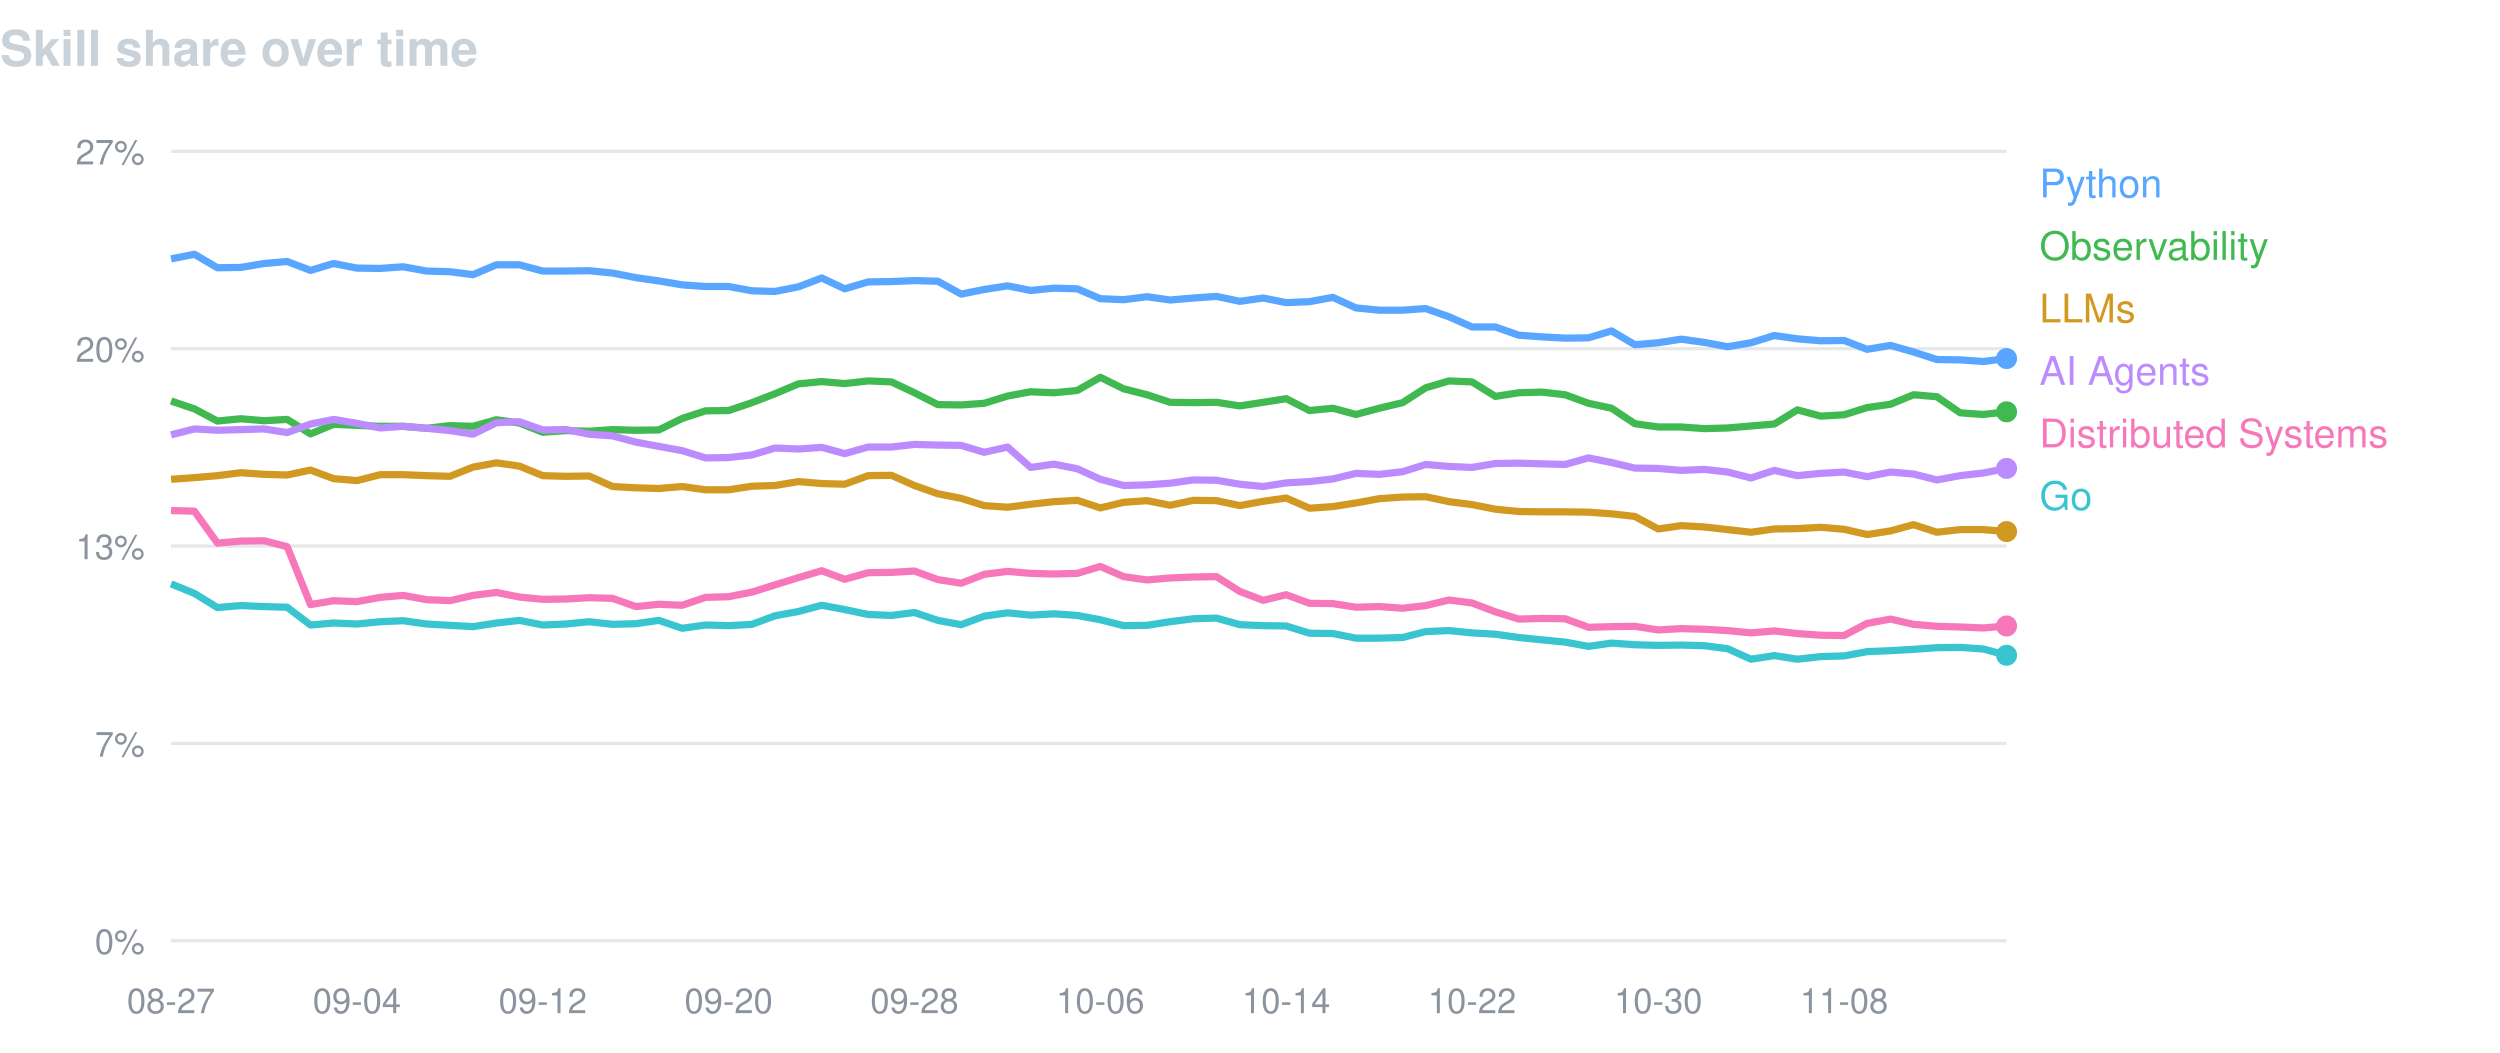
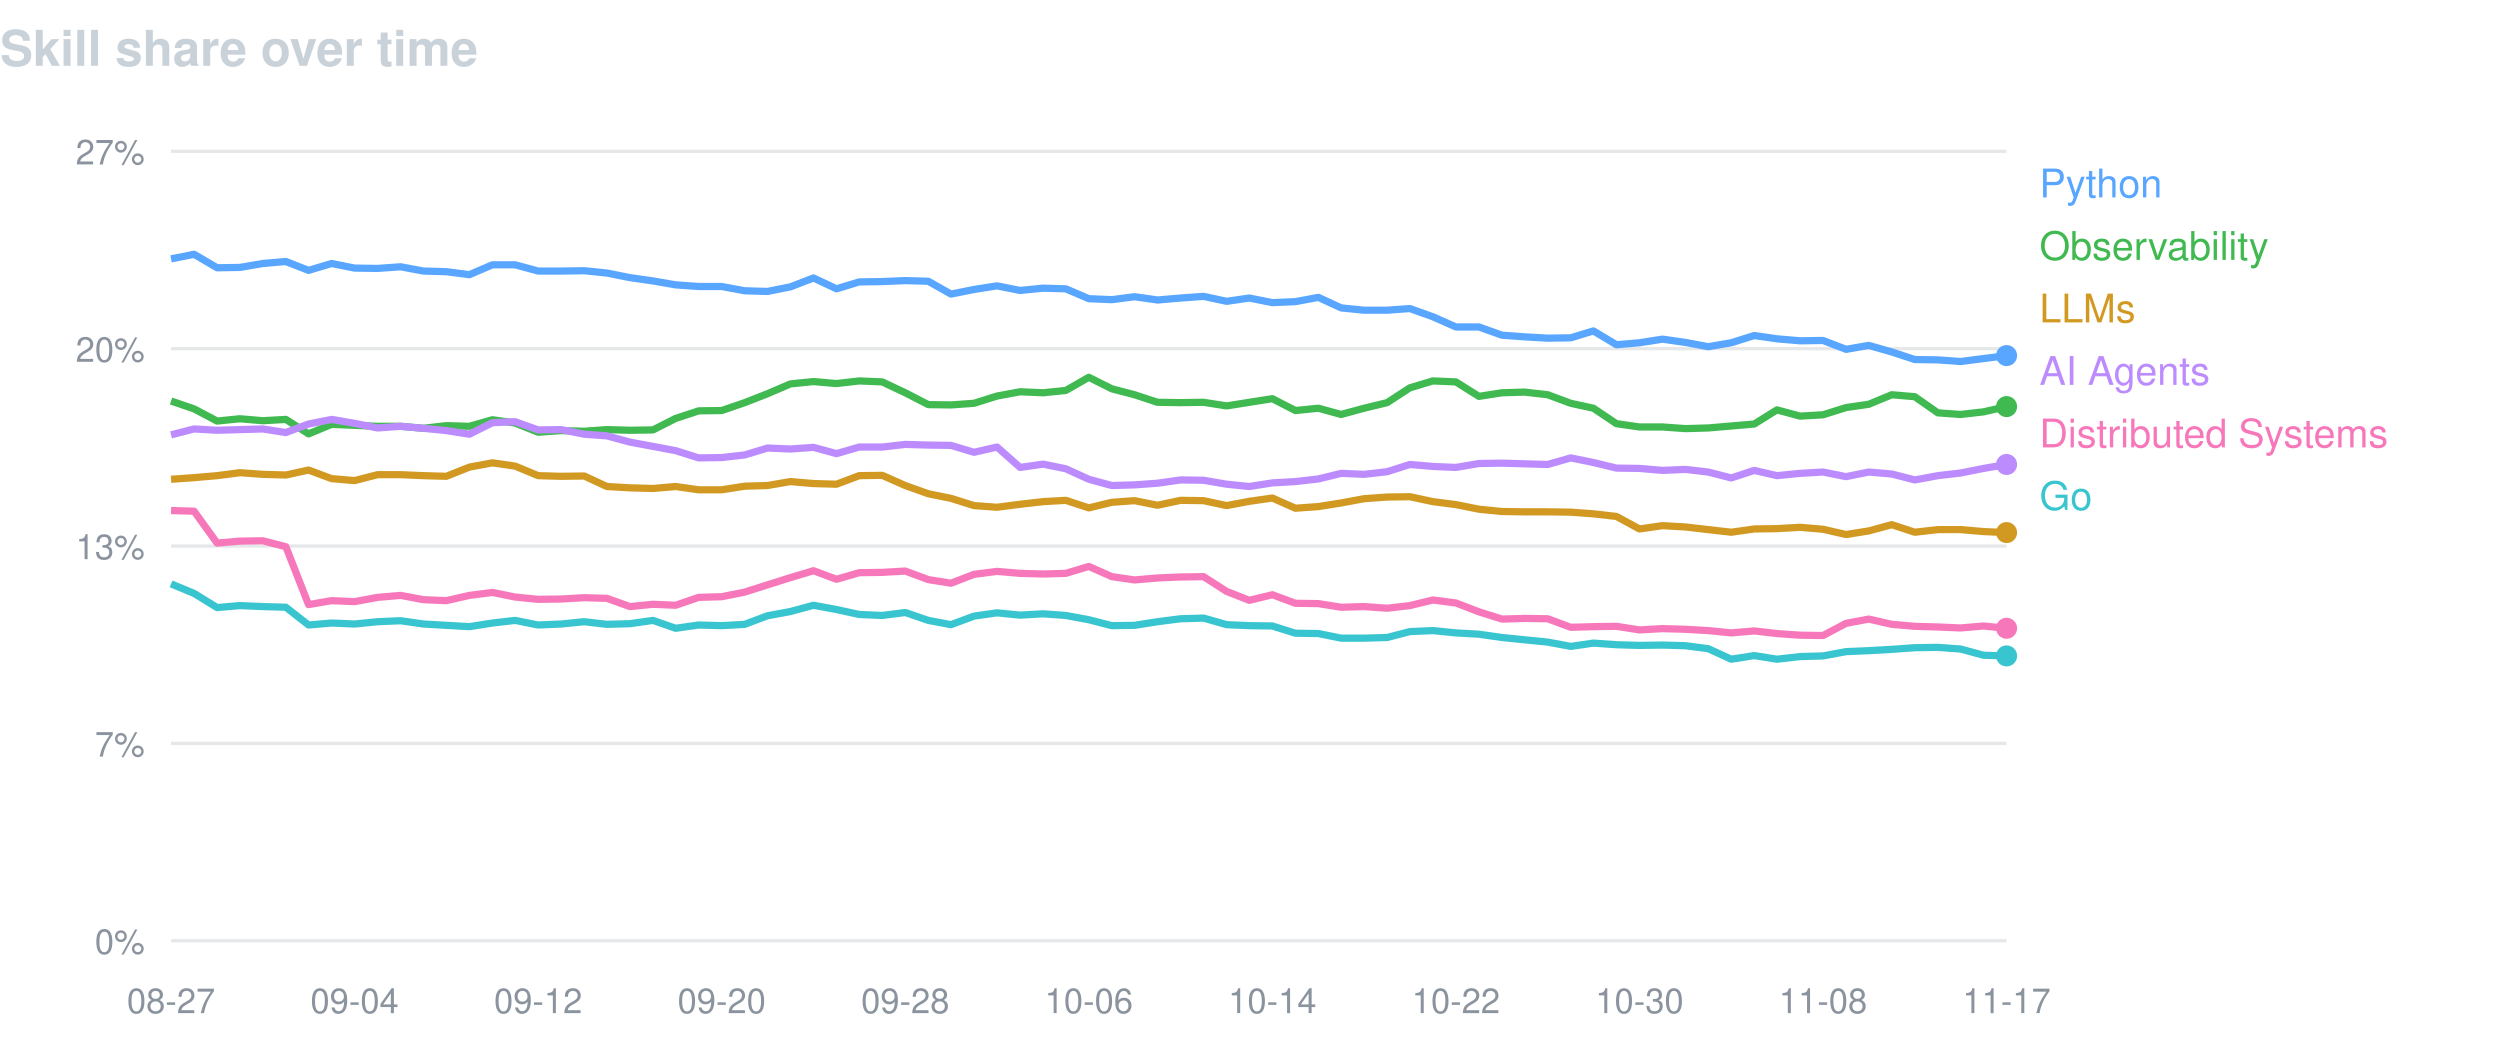
<svg xmlns="http://www.w3.org/2000/svg" width="760" height="320" viewBox="0 0 760 320" font-family="-apple-system,BlinkMacSystemFont,Segoe UI,Helvetica,Arial,sans-serif">
  <text x="0" y="20" fill="#c9d1d9" font-size="15" font-weight="600">Skill share over time</text>
  <line x1="52" y1="46.0" x2="610" y2="46.0" stroke="#8b949e" stroke-opacity="0.22" />
  <text x="44" y="50.0" fill="#8b949e" font-size="10.5" text-anchor="end">27%</text>
  <line x1="52" y1="106.0" x2="610" y2="106.0" stroke="#8b949e" stroke-opacity="0.22" />
  <text x="44" y="110.0" fill="#8b949e" font-size="10.5" text-anchor="end">20%</text>
  <line x1="52" y1="166.0" x2="610" y2="166.0" stroke="#8b949e" stroke-opacity="0.22" />
  <text x="44" y="170.0" fill="#8b949e" font-size="10.5" text-anchor="end">13%</text>
  <line x1="52" y1="226.0" x2="610" y2="226.0" stroke="#8b949e" stroke-opacity="0.22" />
  <text x="44" y="230.0" fill="#8b949e" font-size="10.5" text-anchor="end">7%</text>
  <line x1="52" y1="286.0" x2="610" y2="286.0" stroke="#8b949e" stroke-opacity="0.22" />
  <text x="44" y="290.0" fill="#8b949e" font-size="10.5" text-anchor="end">0%</text>
  <text x="52.0" y="308" fill="#8b949e" font-size="10.5" text-anchor="middle">08-27</text>
-   <text x="108.5" y="308" fill="#8b949e" font-size="10.5" text-anchor="middle">09-04</text>
-   <text x="165.0" y="308" fill="#8b949e" font-size="10.5" text-anchor="middle">09-12</text>
-   <text x="221.5" y="308" fill="#8b949e" font-size="10.5" text-anchor="middle">09-20</text>
-   <text x="278.0" y="308" fill="#8b949e" font-size="10.5" text-anchor="middle">09-28</text>
-   <text x="334.5" y="308" fill="#8b949e" font-size="10.5" text-anchor="middle">10-06</text>
-   <text x="391.0" y="308" fill="#8b949e" font-size="10.5" text-anchor="middle">10-14</text>
-   <text x="447.5" y="308" fill="#8b949e" font-size="10.5" text-anchor="middle">10-22</text>
-   <text x="504.1" y="308" fill="#8b949e" font-size="10.5" text-anchor="middle">10-30</text>
-   <text x="560.6" y="308" fill="#8b949e" font-size="10.5" text-anchor="middle">11-08</text>
-   <path d="M52.0,78.7 L59.1,77.3 L66.1,81.4 L73.2,81.3 L80.3,80.1 L87.3,79.5 L94.4,82.2 L101.4,80.1 L108.5,81.5 L115.6,81.6 L122.6,81.1 L129.7,82.4 L136.8,82.6 L143.8,83.5 L150.9,80.5 L157.9,80.5 L165.0,82.4 L172.1,82.4 L179.1,82.3 L186.2,83.0 L193.3,84.4 L200.3,85.4 L207.4,86.6 L214.5,87.1 L221.5,87.1 L228.6,88.4 L235.6,88.6 L242.7,87.2 L249.8,84.5 L256.8,87.8 L263.9,85.7 L271.0,85.6 L278.0,85.3 L285.1,85.5 L292.2,89.4 L299.2,88.0 L306.3,86.9 L313.3,88.3 L320.4,87.6 L327.5,87.8 L334.5,90.8 L341.6,91.1 L348.7,90.2 L355.7,91.2 L362.8,90.6 L369.8,90.1 L376.9,91.6 L384.0,90.6 L391.0,92.0 L398.1,91.7 L405.2,90.4 L412.2,93.6 L419.3,94.3 L426.4,94.3 L433.4,93.8 L440.5,96.3 L447.5,99.4 L454.6,99.4 L461.7,101.9 L468.7,102.4 L475.8,102.8 L482.9,102.7 L489.9,100.6 L497.0,104.8 L504.1,104.2 L511.1,103.1 L518.2,104.1 L525.2,105.4 L532.3,104.2 L539.4,102.0 L546.4,103.0 L553.5,103.6 L560.6,103.5 L567.6,106.2 L574.7,105.0 L581.7,107.0 L588.8,109.3 L595.9,109.4 L602.9,109.9 L610.0,109.0" fill="none" stroke="#58a6ff" stroke-width="2.2" stroke-linejoin="round" />
-   <circle cx="610.0" cy="109.0" r="3.2" fill="#58a6ff" />
+   <text x="107.8" y="308" fill="#8b949e" font-size="10.5" text-anchor="middle">09-04</text>
+   <text x="163.6" y="308" fill="#8b949e" font-size="10.5" text-anchor="middle">09-12</text>
+   <text x="219.4" y="308" fill="#8b949e" font-size="10.5" text-anchor="middle">09-20</text>
+   <text x="275.2" y="308" fill="#8b949e" font-size="10.5" text-anchor="middle">09-28</text>
+   <text x="331.0" y="308" fill="#8b949e" font-size="10.5" text-anchor="middle">10-06</text>
+   <text x="386.8" y="308" fill="#8b949e" font-size="10.5" text-anchor="middle">10-14</text>
+   <text x="442.6" y="308" fill="#8b949e" font-size="10.5" text-anchor="middle">10-22</text>
+   <text x="498.4" y="308" fill="#8b949e" font-size="10.5" text-anchor="middle">10-30</text>
+   <text x="554.2" y="308" fill="#8b949e" font-size="10.5" text-anchor="middle">11-08</text>
+   <text x="610.0" y="308" fill="#8b949e" font-size="10.5" text-anchor="middle">11-17</text>
+   <path d="M52.0,78.7 L59.0,77.3 L66.0,81.4 L72.9,81.3 L79.9,80.1 L86.9,79.5 L93.8,82.2 L100.8,80.1 L107.8,81.5 L114.8,81.6 L121.8,81.1 L128.7,82.4 L135.7,82.6 L142.7,83.5 L149.7,80.5 L156.6,80.5 L163.6,82.4 L170.6,82.4 L177.6,82.3 L184.5,83.0 L191.5,84.4 L198.5,85.4 L205.4,86.6 L212.4,87.1 L219.4,87.1 L226.4,88.4 L233.3,88.6 L240.3,87.2 L247.3,84.5 L254.3,87.8 L261.2,85.7 L268.2,85.6 L275.2,85.3 L282.2,85.5 L289.1,89.4 L296.1,88.0 L303.1,86.9 L310.1,88.3 L317.1,87.6 L324.0,87.8 L331.0,90.8 L338.0,91.1 L344.9,90.2 L351.9,91.2 L358.9,90.6 L365.9,90.1 L372.9,91.6 L379.8,90.6 L386.8,92.0 L393.8,91.7 L400.8,90.4 L407.7,93.6 L414.7,94.3 L421.7,94.3 L428.6,93.8 L435.6,96.3 L442.6,99.4 L449.6,99.4 L456.6,101.9 L463.5,102.4 L470.5,102.8 L477.5,102.7 L484.4,100.6 L491.4,104.8 L498.4,104.2 L505.4,103.1 L512.4,104.1 L519.3,105.4 L526.3,104.2 L533.3,102.0 L540.2,103.0 L547.2,103.6 L554.2,103.5 L561.2,106.2 L568.1,105.0 L575.1,107.0 L582.1,109.3 L589.1,109.4 L596.0,109.9 L603.0,109.0 L610.0,108.1" fill="none" stroke="#58a6ff" stroke-width="2.2" stroke-linejoin="round" />
+   <circle cx="610.0" cy="108.1" r="3.2" fill="#58a6ff" />
  <text x="620" y="60" fill="#58a6ff" font-size="12">Python</text>
-   <path d="M52.0,121.9 L59.1,124.3 L66.1,128.0 L73.2,127.3 L80.3,127.9 L87.3,127.5 L94.4,131.9 L101.4,129.0 L108.5,129.3 L115.6,129.6 L122.6,129.6 L129.7,130.2 L136.8,129.4 L143.8,129.6 L150.9,127.6 L157.9,128.6 L165.0,131.4 L172.1,130.9 L179.1,131.1 L186.2,130.6 L193.3,130.8 L200.3,130.7 L207.4,127.2 L214.5,124.9 L221.5,124.8 L228.6,122.4 L235.6,119.7 L242.7,116.7 L249.8,116.0 L256.8,116.6 L263.9,115.8 L271.0,116.1 L278.0,119.4 L285.1,123.0 L292.2,123.1 L299.2,122.6 L306.3,120.4 L313.3,119.1 L320.4,119.4 L327.5,118.7 L334.5,114.7 L341.6,118.2 L348.7,120.0 L355.7,122.3 L362.8,122.4 L369.8,122.3 L376.9,123.4 L384.0,122.3 L391.0,121.2 L398.1,124.8 L405.2,124.1 L412.2,126.0 L419.3,124.1 L426.4,122.4 L433.4,117.9 L440.5,115.8 L447.5,116.1 L454.6,120.5 L461.7,119.4 L468.7,119.2 L475.8,120.0 L482.9,122.6 L489.9,124.1 L497.0,128.8 L504.1,129.8 L511.1,129.8 L518.2,130.3 L525.2,130.1 L532.3,129.5 L539.4,128.9 L546.4,124.6 L553.5,126.5 L560.6,126.1 L567.6,123.9 L574.7,122.9 L581.7,120.0 L588.8,120.6 L595.9,125.5 L602.9,126.0 L610.0,125.2" fill="none" stroke="#3fb950" stroke-width="2.2" stroke-linejoin="round" />
-   <circle cx="610.0" cy="125.2" r="3.2" fill="#3fb950" />
+   <path d="M52.0,121.9 L59.0,124.3 L66.0,128.0 L72.9,127.3 L79.9,127.9 L86.9,127.5 L93.8,131.9 L100.8,129.0 L107.8,129.3 L114.8,129.6 L121.8,129.6 L128.7,130.2 L135.7,129.4 L142.7,129.6 L149.7,127.6 L156.6,128.6 L163.6,131.4 L170.6,130.9 L177.6,131.1 L184.5,130.6 L191.5,130.8 L198.5,130.7 L205.4,127.2 L212.4,124.9 L219.4,124.8 L226.4,122.4 L233.3,119.7 L240.3,116.7 L247.3,116.0 L254.3,116.6 L261.2,115.8 L268.2,116.1 L275.2,119.4 L282.2,123.0 L289.1,123.1 L296.1,122.6 L303.1,120.4 L310.1,119.1 L317.1,119.4 L324.0,118.7 L331.0,114.7 L338.0,118.2 L344.9,120.0 L351.9,122.3 L358.9,122.4 L365.9,122.3 L372.9,123.4 L379.8,122.3 L386.8,121.2 L393.8,124.8 L400.8,124.1 L407.7,126.0 L414.7,124.1 L421.7,122.4 L428.6,117.9 L435.6,115.8 L442.6,116.1 L449.6,120.5 L456.6,119.4 L463.5,119.2 L470.5,120.0 L477.5,122.6 L484.4,124.1 L491.4,128.8 L498.4,129.8 L505.4,129.8 L512.4,130.3 L519.3,130.1 L526.3,129.5 L533.3,128.9 L540.2,124.6 L547.2,126.5 L554.2,126.1 L561.2,123.9 L568.1,122.9 L575.1,120.0 L582.1,120.6 L589.1,125.5 L596.0,126.0 L603.0,125.2 L610.0,123.6" fill="none" stroke="#3fb950" stroke-width="2.2" stroke-linejoin="round" />
+   <circle cx="610.0" cy="123.6" r="3.2" fill="#3fb950" />
  <text x="620" y="79" fill="#3fb950" font-size="12">Observability</text>
-   <path d="M52.0,145.7 L59.1,145.2 L66.1,144.6 L73.2,143.7 L80.3,144.2 L87.3,144.4 L94.4,142.9 L101.4,145.5 L108.5,146.1 L115.6,144.3 L122.6,144.3 L129.7,144.6 L136.8,144.8 L143.8,142.0 L150.9,140.7 L157.9,141.7 L165.0,144.6 L172.1,144.8 L179.1,144.7 L186.2,147.9 L193.3,148.3 L200.3,148.5 L207.4,147.9 L214.5,148.9 L221.5,148.9 L228.6,147.8 L235.6,147.6 L242.7,146.4 L249.8,147.0 L256.8,147.2 L263.9,144.6 L271.0,144.5 L278.0,147.6 L285.1,150.1 L292.2,151.5 L299.2,153.7 L306.3,154.2 L313.3,153.3 L320.4,152.5 L327.5,152.1 L334.5,154.4 L341.6,152.7 L348.7,152.2 L355.7,153.6 L362.8,152.1 L369.8,152.2 L376.9,153.7 L384.0,152.4 L391.0,151.4 L398.1,154.5 L405.2,154.0 L412.2,152.9 L419.3,151.6 L426.4,151.1 L433.4,151.0 L440.5,152.5 L447.5,153.4 L454.6,154.8 L461.7,155.5 L468.7,155.6 L475.8,155.6 L482.9,155.7 L489.9,156.2 L497.0,157.0 L504.1,160.8 L511.1,159.8 L518.2,160.2 L525.2,161.0 L532.3,161.8 L539.4,160.8 L546.4,160.7 L553.5,160.3 L560.6,160.9 L567.6,162.5 L574.7,161.4 L581.7,159.5 L588.8,161.8 L595.9,161.0 L602.9,161.0 L610.0,161.6" fill="none" stroke="#d29922" stroke-width="2.2" stroke-linejoin="round" />
-   <circle cx="610.0" cy="161.6" r="3.2" fill="#d29922" />
+   <path d="M52.0,145.7 L59.0,145.2 L66.0,144.6 L72.9,143.7 L79.9,144.2 L86.9,144.4 L93.8,142.9 L100.8,145.5 L107.8,146.1 L114.8,144.3 L121.8,144.3 L128.7,144.6 L135.7,144.8 L142.7,142.0 L149.7,140.7 L156.6,141.7 L163.6,144.6 L170.6,144.8 L177.6,144.7 L184.5,147.9 L191.5,148.3 L198.5,148.5 L205.4,147.9 L212.4,148.9 L219.4,148.9 L226.4,147.8 L233.3,147.6 L240.3,146.4 L247.3,147.0 L254.3,147.2 L261.2,144.6 L268.2,144.5 L275.2,147.6 L282.2,150.1 L289.1,151.5 L296.1,153.7 L303.1,154.2 L310.1,153.3 L317.1,152.5 L324.0,152.1 L331.0,154.4 L338.0,152.7 L344.9,152.2 L351.9,153.6 L358.9,152.1 L365.9,152.2 L372.9,153.7 L379.8,152.4 L386.8,151.4 L393.8,154.5 L400.8,154.0 L407.7,152.9 L414.7,151.6 L421.7,151.1 L428.6,151.0 L435.6,152.5 L442.6,153.4 L449.6,154.8 L456.6,155.5 L463.5,155.6 L470.5,155.6 L477.5,155.7 L484.4,156.2 L491.4,157.0 L498.4,160.8 L505.4,159.8 L512.4,160.2 L519.3,161.0 L526.3,161.8 L533.3,160.8 L540.2,160.7 L547.2,160.3 L554.2,160.9 L561.2,162.5 L568.1,161.4 L575.1,159.5 L582.1,161.8 L589.1,161.0 L596.0,161.0 L603.0,161.6 L610.0,161.9" fill="none" stroke="#d29922" stroke-width="2.2" stroke-linejoin="round" />
+   <circle cx="610.0" cy="161.9" r="3.2" fill="#d29922" />
  <text x="620" y="98" fill="#d29922" font-size="12">LLMs</text>
-   <path d="M52.0,132.2 L59.1,130.4 L66.1,130.8 L73.2,130.6 L80.3,130.4 L87.3,131.5 L94.4,128.9 L101.4,127.5 L108.5,128.7 L115.6,130.1 L122.6,129.6 L129.7,130.2 L136.8,130.9 L143.8,132.0 L150.9,128.5 L157.9,128.2 L165.0,130.7 L172.1,130.6 L179.1,132.0 L186.2,132.5 L193.3,134.4 L200.3,135.7 L207.4,137.0 L214.5,139.2 L221.5,139.1 L228.6,138.3 L235.6,136.2 L242.7,136.5 L249.8,136.0 L256.8,137.9 L263.9,135.9 L271.0,135.9 L278.0,135.1 L285.1,135.3 L292.2,135.4 L299.2,137.5 L306.3,135.9 L313.3,142.1 L320.4,141.1 L327.5,142.5 L334.5,145.7 L341.6,147.6 L348.7,147.4 L355.7,146.9 L362.8,145.9 L369.8,146.0 L376.9,147.2 L384.0,147.9 L391.0,146.8 L398.1,146.4 L405.2,145.6 L412.2,143.9 L419.3,144.2 L426.4,143.4 L433.4,141.2 L440.5,141.8 L447.5,142.1 L454.6,140.9 L461.7,140.8 L468.7,141.0 L475.8,141.2 L482.9,139.2 L489.9,140.6 L497.0,142.3 L504.1,142.4 L511.1,143.0 L518.2,142.7 L525.2,143.5 L532.3,145.3 L539.4,143.0 L546.4,144.6 L553.5,143.9 L560.6,143.5 L567.6,144.9 L574.7,143.5 L581.7,144.1 L588.8,145.9 L595.9,144.6 L602.9,143.8 L610.0,142.4" fill="none" stroke="#bc8cff" stroke-width="2.2" stroke-linejoin="round" />
-   <circle cx="610.0" cy="142.4" r="3.2" fill="#bc8cff" />
+   <path d="M52.0,132.2 L59.0,130.4 L66.0,130.8 L72.9,130.6 L79.9,130.4 L86.9,131.5 L93.8,128.9 L100.8,127.5 L107.8,128.7 L114.8,130.1 L121.8,129.6 L128.7,130.2 L135.7,130.9 L142.7,132.0 L149.7,128.5 L156.6,128.2 L163.6,130.7 L170.6,130.6 L177.6,132.0 L184.5,132.5 L191.5,134.4 L198.5,135.7 L205.4,137.0 L212.4,139.2 L219.4,139.1 L226.4,138.3 L233.3,136.2 L240.3,136.5 L247.3,136.0 L254.3,137.9 L261.2,135.9 L268.2,135.9 L275.2,135.1 L282.2,135.3 L289.1,135.4 L296.1,137.5 L303.1,135.9 L310.1,142.1 L317.1,141.1 L324.0,142.5 L331.0,145.7 L338.0,147.6 L344.9,147.4 L351.9,146.9 L358.9,145.9 L365.9,146.0 L372.9,147.2 L379.8,147.9 L386.8,146.8 L393.8,146.4 L400.8,145.6 L407.7,143.9 L414.7,144.2 L421.7,143.4 L428.6,141.2 L435.6,141.8 L442.6,142.1 L449.6,140.9 L456.6,140.8 L463.5,141.0 L470.5,141.2 L477.5,139.2 L484.4,140.6 L491.4,142.3 L498.4,142.4 L505.4,143.0 L512.4,142.7 L519.3,143.5 L526.3,145.3 L533.3,143.0 L540.2,144.6 L547.2,143.9 L554.2,143.5 L561.2,144.9 L568.1,143.5 L575.1,144.1 L582.1,145.9 L589.1,144.6 L596.0,143.8 L603.0,142.4 L610.0,141.2" fill="none" stroke="#bc8cff" stroke-width="2.2" stroke-linejoin="round" />
+   <circle cx="610.0" cy="141.2" r="3.2" fill="#bc8cff" />
  <text x="620" y="117" fill="#bc8cff" font-size="12">AI Agents</text>
-   <path d="M52.0,155.2 L59.1,155.4 L66.1,165.1 L73.2,164.5 L80.3,164.4 L87.3,166.2 L94.4,183.8 L101.4,182.6 L108.5,182.9 L115.6,181.6 L122.6,181.0 L129.7,182.3 L136.8,182.6 L143.8,181.0 L150.9,180.1 L157.9,181.5 L165.0,182.2 L172.1,182.1 L179.1,181.7 L186.2,181.9 L193.3,184.4 L200.3,183.7 L207.4,184.0 L214.5,181.6 L221.5,181.4 L228.6,180.0 L235.6,177.8 L242.7,175.6 L249.8,173.5 L256.8,176.1 L263.9,174.1 L271.0,174.0 L278.0,173.6 L285.1,176.2 L292.2,177.3 L299.2,174.6 L306.3,173.7 L313.3,174.3 L320.4,174.5 L327.5,174.3 L334.5,172.2 L341.6,175.3 L348.7,176.3 L355.7,175.7 L362.8,175.4 L369.8,175.3 L376.9,179.8 L384.0,182.5 L391.0,180.8 L398.1,183.4 L405.2,183.5 L412.2,184.6 L419.3,184.4 L426.4,184.9 L433.4,184.1 L440.5,182.4 L447.5,183.3 L454.6,186.0 L461.7,188.2 L468.7,188.0 L475.8,188.1 L482.9,190.7 L489.9,190.5 L497.0,190.4 L504.1,191.5 L511.1,191.1 L518.2,191.3 L525.2,191.7 L532.3,192.4 L539.4,191.8 L546.4,192.6 L553.5,193.1 L560.6,193.2 L567.6,189.5 L574.7,188.2 L581.7,189.8 L588.8,190.4 L595.9,190.6 L602.9,190.9 L610.0,190.3" fill="none" stroke="#f778ba" stroke-width="2.2" stroke-linejoin="round" />
-   <circle cx="610.0" cy="190.3" r="3.2" fill="#f778ba" />
+   <path d="M52.0,155.2 L59.0,155.4 L66.0,165.1 L72.9,164.5 L79.9,164.4 L86.9,166.2 L93.8,183.8 L100.8,182.6 L107.8,182.9 L114.8,181.6 L121.8,181.0 L128.7,182.3 L135.7,182.6 L142.7,181.0 L149.7,180.1 L156.6,181.5 L163.6,182.2 L170.6,182.1 L177.6,181.7 L184.5,181.9 L191.5,184.4 L198.5,183.7 L205.4,184.0 L212.4,181.6 L219.4,181.4 L226.4,180.0 L233.3,177.8 L240.3,175.6 L247.3,173.5 L254.3,176.1 L261.2,174.1 L268.2,174.0 L275.2,173.6 L282.2,176.2 L289.1,177.3 L296.1,174.6 L303.1,173.7 L310.1,174.3 L317.1,174.5 L324.0,174.3 L331.0,172.2 L338.0,175.3 L344.9,176.3 L351.9,175.7 L358.9,175.4 L365.9,175.3 L372.9,179.8 L379.8,182.5 L386.8,180.8 L393.8,183.4 L400.8,183.5 L407.7,184.6 L414.7,184.4 L421.7,184.9 L428.6,184.1 L435.6,182.4 L442.6,183.3 L449.6,186.0 L456.6,188.2 L463.5,188.0 L470.5,188.1 L477.5,190.7 L484.4,190.5 L491.4,190.4 L498.4,191.5 L505.4,191.1 L512.4,191.3 L519.3,191.7 L526.3,192.4 L533.3,191.8 L540.2,192.6 L547.2,193.1 L554.2,193.2 L561.2,189.5 L568.1,188.2 L575.1,189.8 L582.1,190.4 L589.1,190.6 L596.0,190.9 L603.0,190.3 L610.0,191.0" fill="none" stroke="#f778ba" stroke-width="2.2" stroke-linejoin="round" />
+   <circle cx="610.0" cy="191.0" r="3.2" fill="#f778ba" />
  <text x="620" y="136" fill="#f778ba" font-size="12">Distributed Systems</text>
-   <path d="M52.0,177.5 L59.1,180.4 L66.1,184.7 L73.2,184.1 L80.3,184.4 L87.3,184.6 L94.4,190.0 L101.4,189.4 L108.5,189.7 L115.6,189.0 L122.6,188.7 L129.7,189.7 L136.8,190.1 L143.8,190.5 L150.9,189.4 L157.9,188.6 L165.0,190.0 L172.1,189.7 L179.1,189.0 L186.2,189.8 L193.3,189.6 L200.3,188.6 L207.4,191.0 L214.5,190.0 L221.5,190.2 L228.6,189.8 L235.6,187.2 L242.7,185.9 L249.8,184.0 L256.8,185.3 L263.9,186.8 L271.0,187.1 L278.0,186.2 L285.1,188.6 L292.2,189.9 L299.2,187.3 L306.3,186.3 L313.3,187.0 L320.4,186.6 L327.5,187.1 L334.5,188.4 L341.6,190.2 L348.7,190.1 L355.7,189.0 L362.8,188.1 L369.8,187.9 L376.9,189.9 L384.0,190.2 L391.0,190.3 L398.1,192.5 L405.2,192.6 L412.2,194.0 L419.3,194.0 L426.4,193.8 L433.4,192.0 L440.5,191.7 L447.5,192.4 L454.6,192.8 L461.7,193.8 L468.7,194.5 L475.8,195.2 L482.9,196.5 L489.9,195.5 L497.0,196.0 L504.1,196.2 L511.1,196.1 L518.2,196.3 L525.2,197.2 L532.3,200.4 L539.4,199.3 L546.4,200.4 L553.5,199.6 L560.6,199.4 L567.6,198.1 L574.7,197.8 L581.7,197.4 L588.8,196.9 L595.9,196.8 L602.9,197.3 L610.0,199.2" fill="none" stroke="#39c5cf" stroke-width="2.2" stroke-linejoin="round" />
-   <circle cx="610.0" cy="199.2" r="3.2" fill="#39c5cf" />
+   <path d="M52.0,177.5 L59.0,180.4 L66.0,184.7 L72.9,184.1 L79.9,184.4 L86.9,184.6 L93.8,190.0 L100.8,189.4 L107.8,189.7 L114.8,189.0 L121.8,188.7 L128.7,189.7 L135.7,190.1 L142.7,190.5 L149.7,189.4 L156.6,188.6 L163.6,190.0 L170.6,189.7 L177.6,189.0 L184.5,189.8 L191.5,189.6 L198.5,188.6 L205.4,191.0 L212.4,190.0 L219.4,190.2 L226.4,189.8 L233.3,187.2 L240.3,185.9 L247.3,184.0 L254.3,185.3 L261.2,186.8 L268.2,187.1 L275.2,186.2 L282.2,188.6 L289.1,189.9 L296.1,187.3 L303.1,186.3 L310.1,187.0 L317.1,186.6 L324.0,187.1 L331.0,188.4 L338.0,190.2 L344.9,190.1 L351.9,189.0 L358.9,188.1 L365.9,187.9 L372.9,189.9 L379.8,190.2 L386.8,190.3 L393.8,192.5 L400.8,192.6 L407.7,194.0 L414.7,194.0 L421.7,193.8 L428.6,192.0 L435.6,191.7 L442.6,192.4 L449.6,192.8 L456.6,193.8 L463.5,194.5 L470.5,195.2 L477.5,196.5 L484.4,195.5 L491.4,196.0 L498.4,196.2 L505.4,196.1 L512.4,196.3 L519.3,197.2 L526.3,200.4 L533.3,199.3 L540.2,200.4 L547.2,199.6 L554.2,199.4 L561.2,198.1 L568.1,197.8 L575.1,197.4 L582.1,196.9 L589.1,196.8 L596.0,197.3 L603.0,199.2 L610.0,199.4" fill="none" stroke="#39c5cf" stroke-width="2.2" stroke-linejoin="round" />
+   <circle cx="610.0" cy="199.4" r="3.2" fill="#39c5cf" />
  <text x="620" y="155" fill="#39c5cf" font-size="12">Go</text>
</svg>
